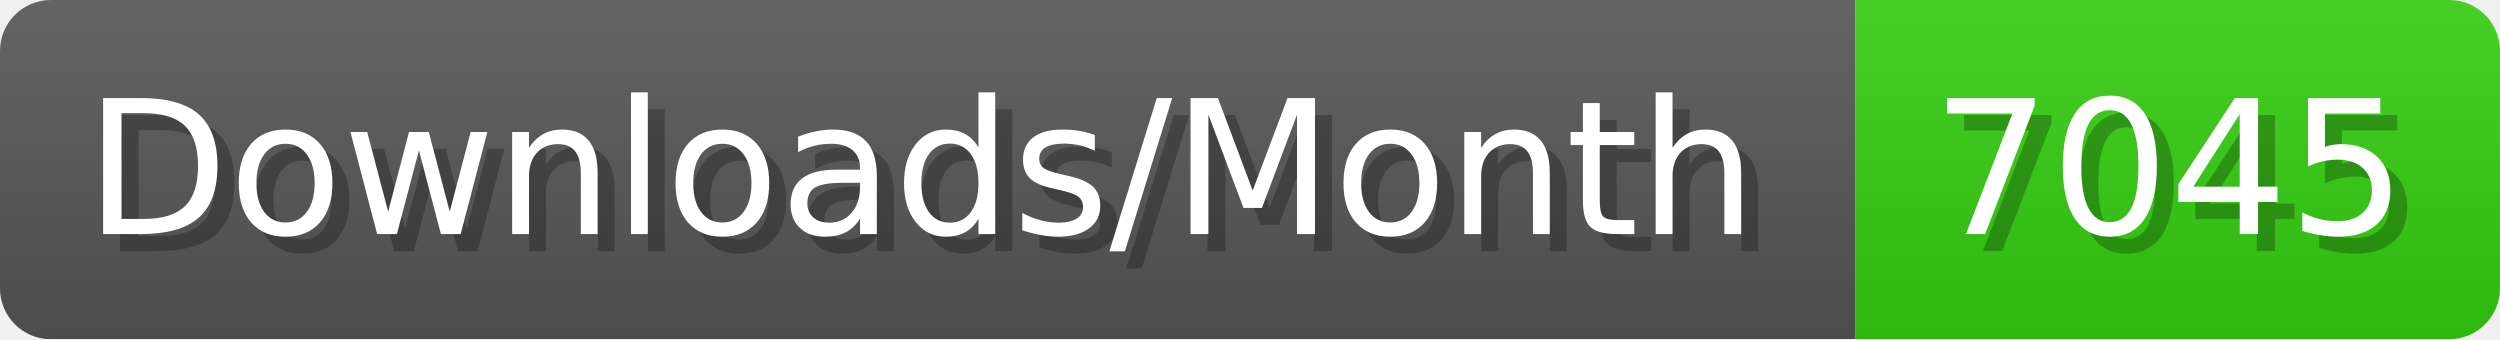
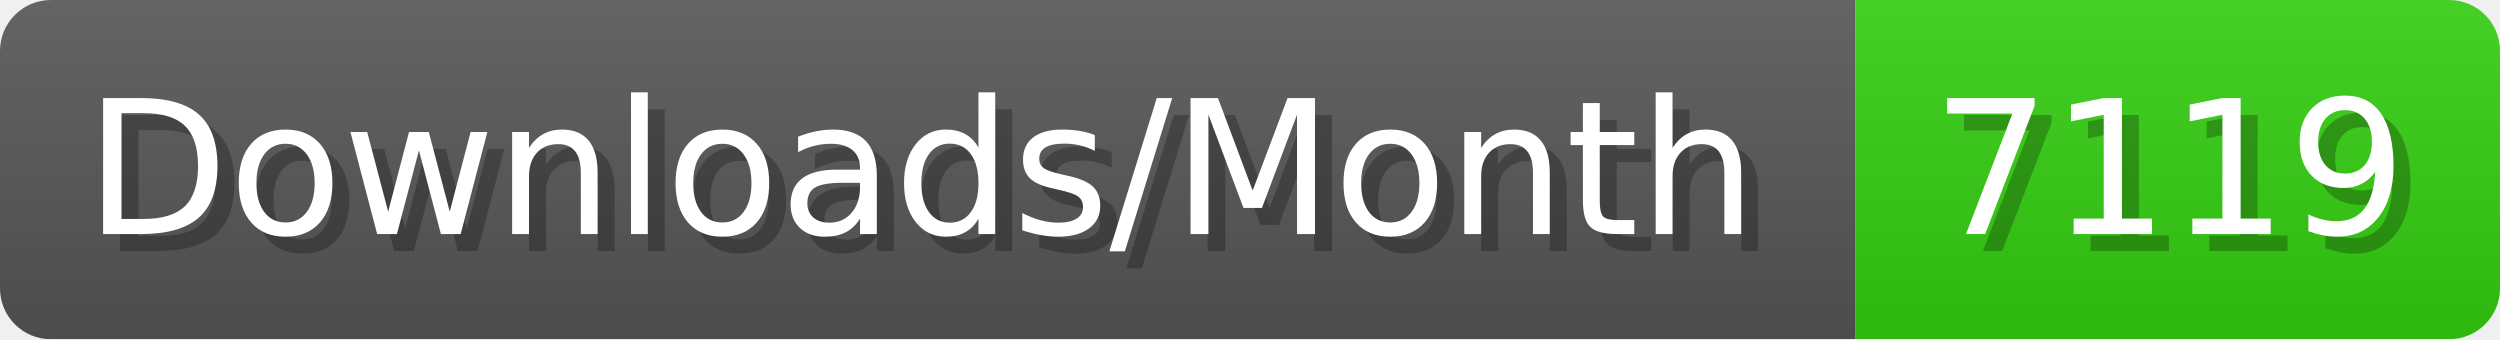
- <svg xmlns="http://www.w3.org/2000/svg" width="147.4" height="20" viewBox="0 0 1474 200" role="img" aria-label="Downloads/Month: 7045">
+ <svg xmlns="http://www.w3.org/2000/svg" width="147.4" height="20" viewBox="0 0 1474 200" role="img" aria-label="Downloads/Month: 7119">
  <linearGradient id="YlXUI" x2="0" y2="100%">
    <stop offset="0" stop-opacity=".1" stop-color="#EEE" />
    <stop offset="1" stop-opacity=".1" />
  </linearGradient>
  <mask id="JHhop">
    <rect width="1474" height="200" rx="30" fill="#FFF" />
  </mask>
  <g mask="url(#JHhop)">
    <rect width="1094" height="200" fill="#555" />
    <rect width="380" height="200" fill="#3C1" x="1094" />
    <rect width="1474" height="200" fill="url(#YlXUI)" />
  </g>
  <g aria-hidden="true" fill="#fff" text-anchor="start" font-family="Verdana,DejaVu Sans,sans-serif" font-size="110">
    <text x="60" y="148" textLength="994" fill="#000" opacity="0.25">Downloads/Month</text>
    <text x="50" y="138" textLength="994">Downloads/Month</text>
-     <text x="1149" y="148" textLength="280" fill="#000" opacity="0.25">7045</text>
-     <text x="1139" y="138" textLength="280">7045</text>
+     <text x="1149" y="148" textLength="280" fill="#000" opacity="0.25">7119</text>
+     <text x="1139" y="138" textLength="280">7119</text>
  </g>
</svg>
